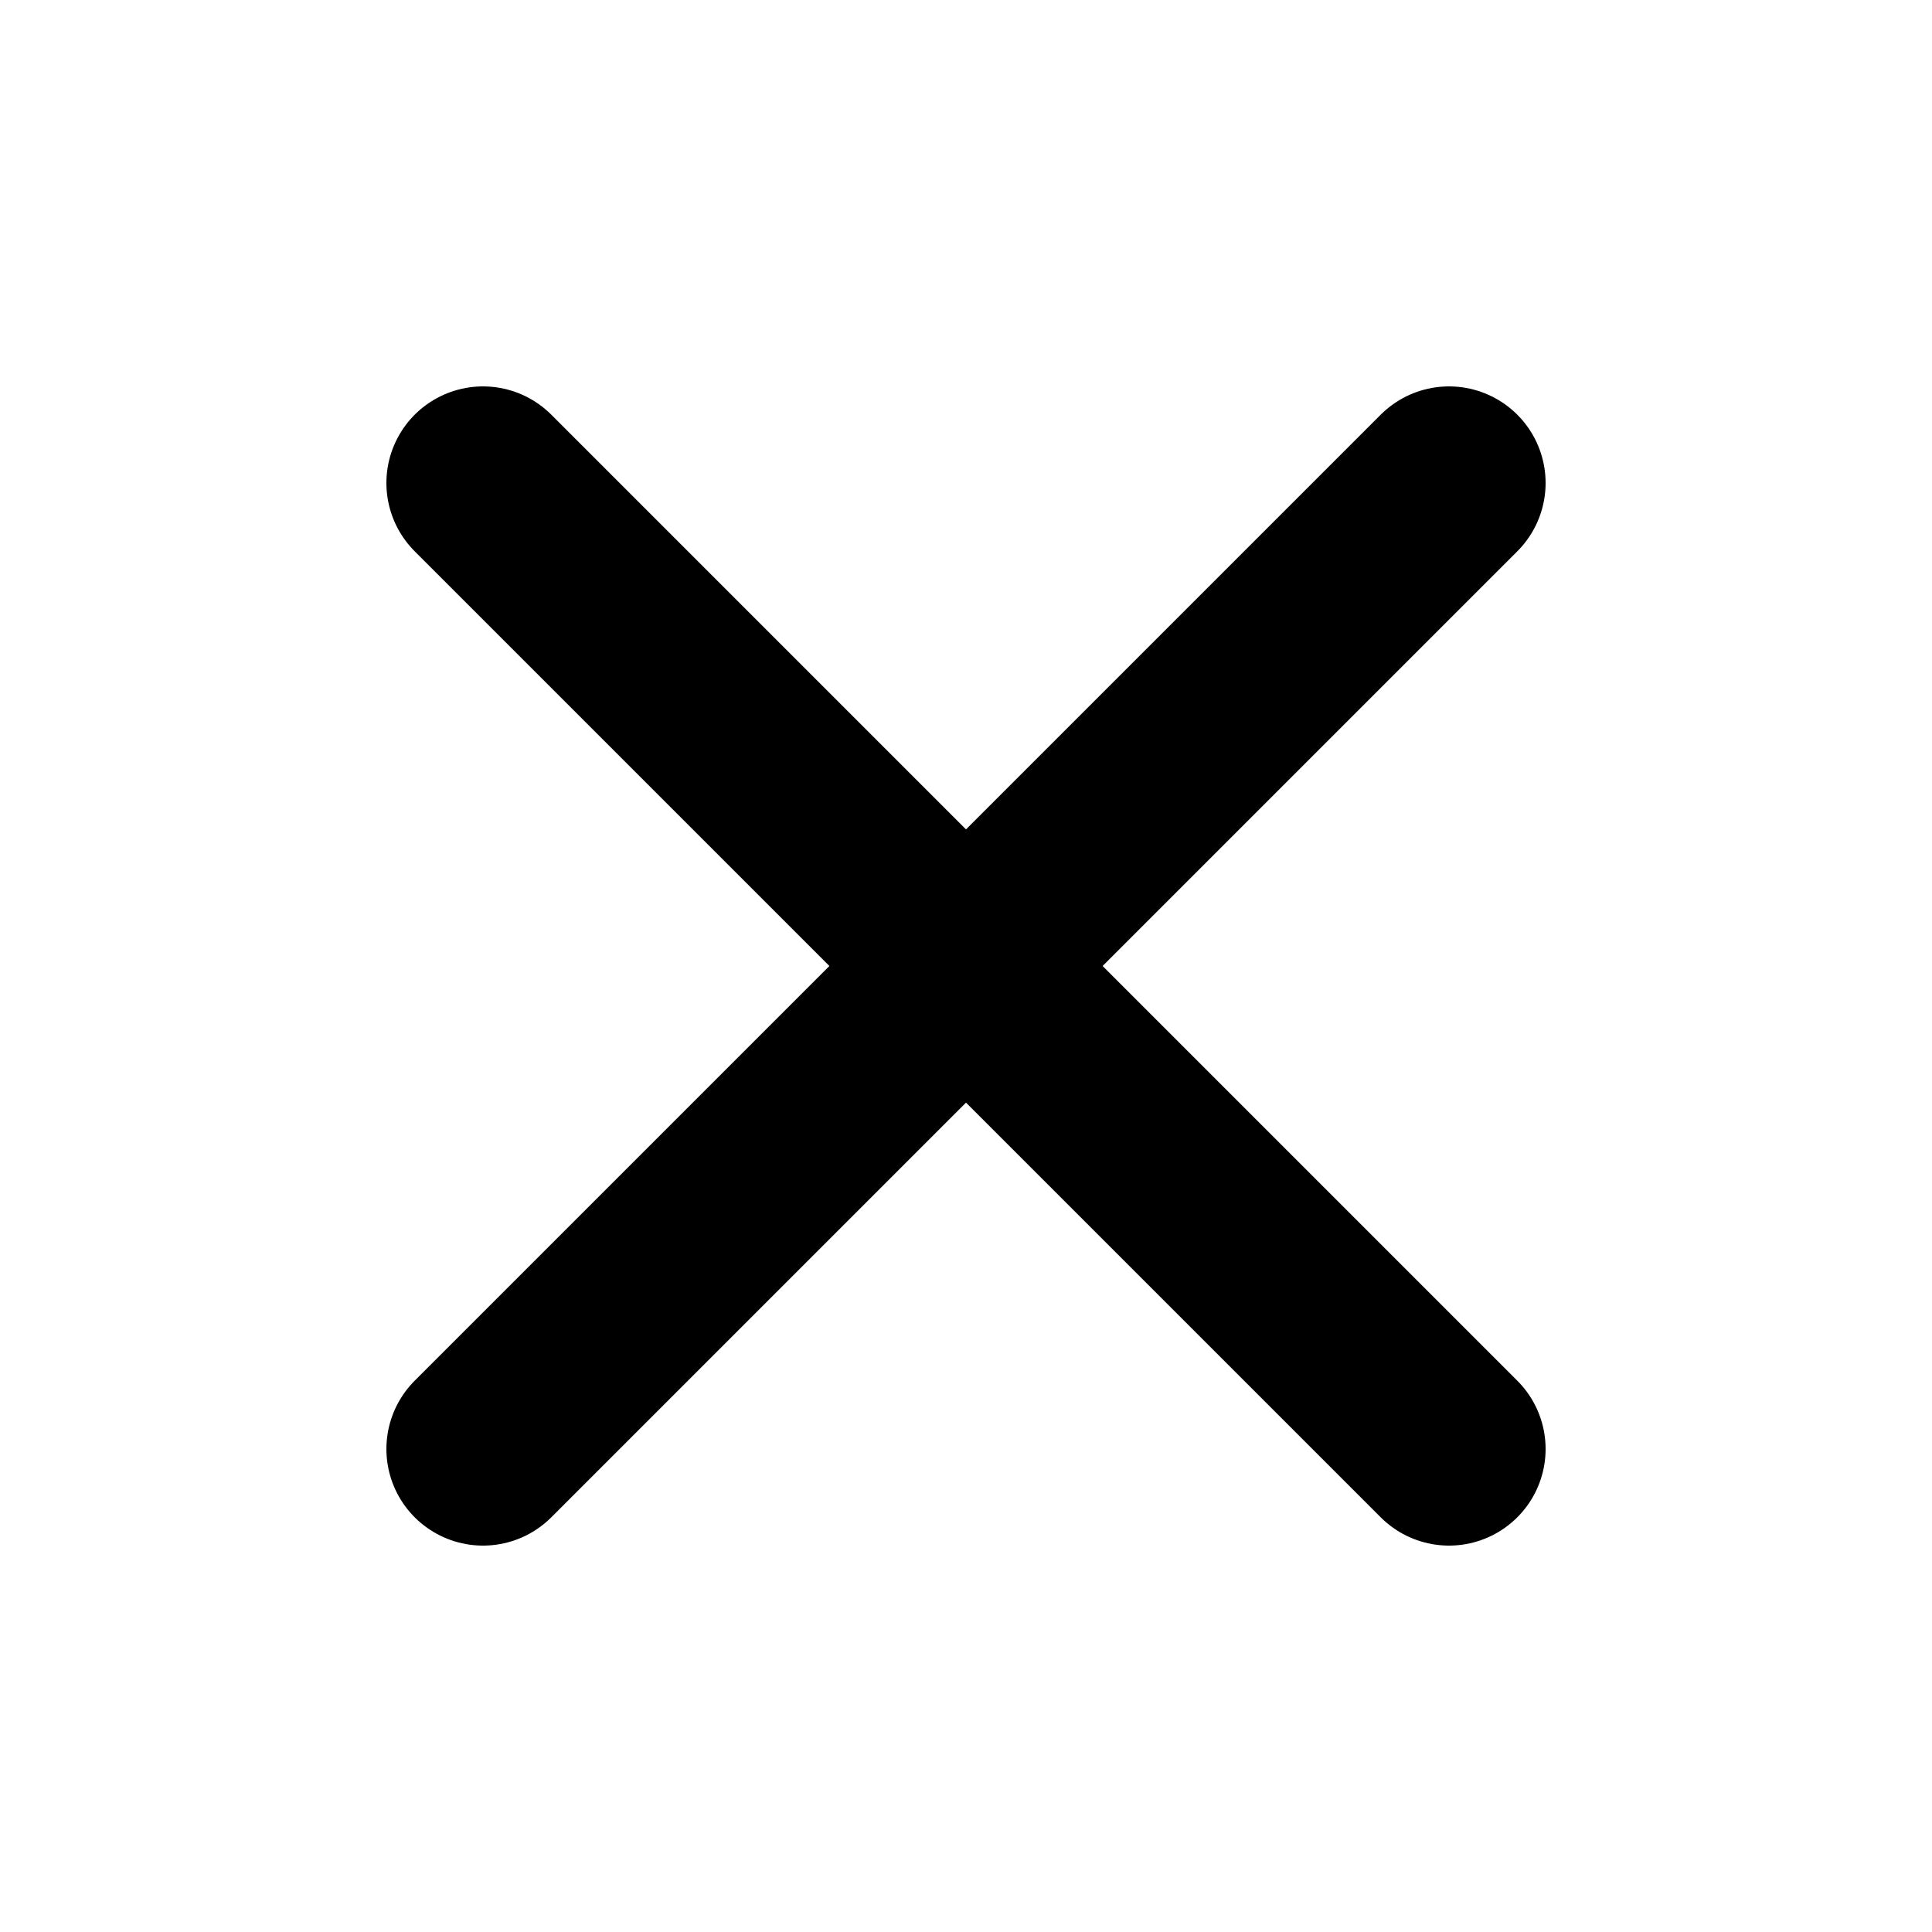
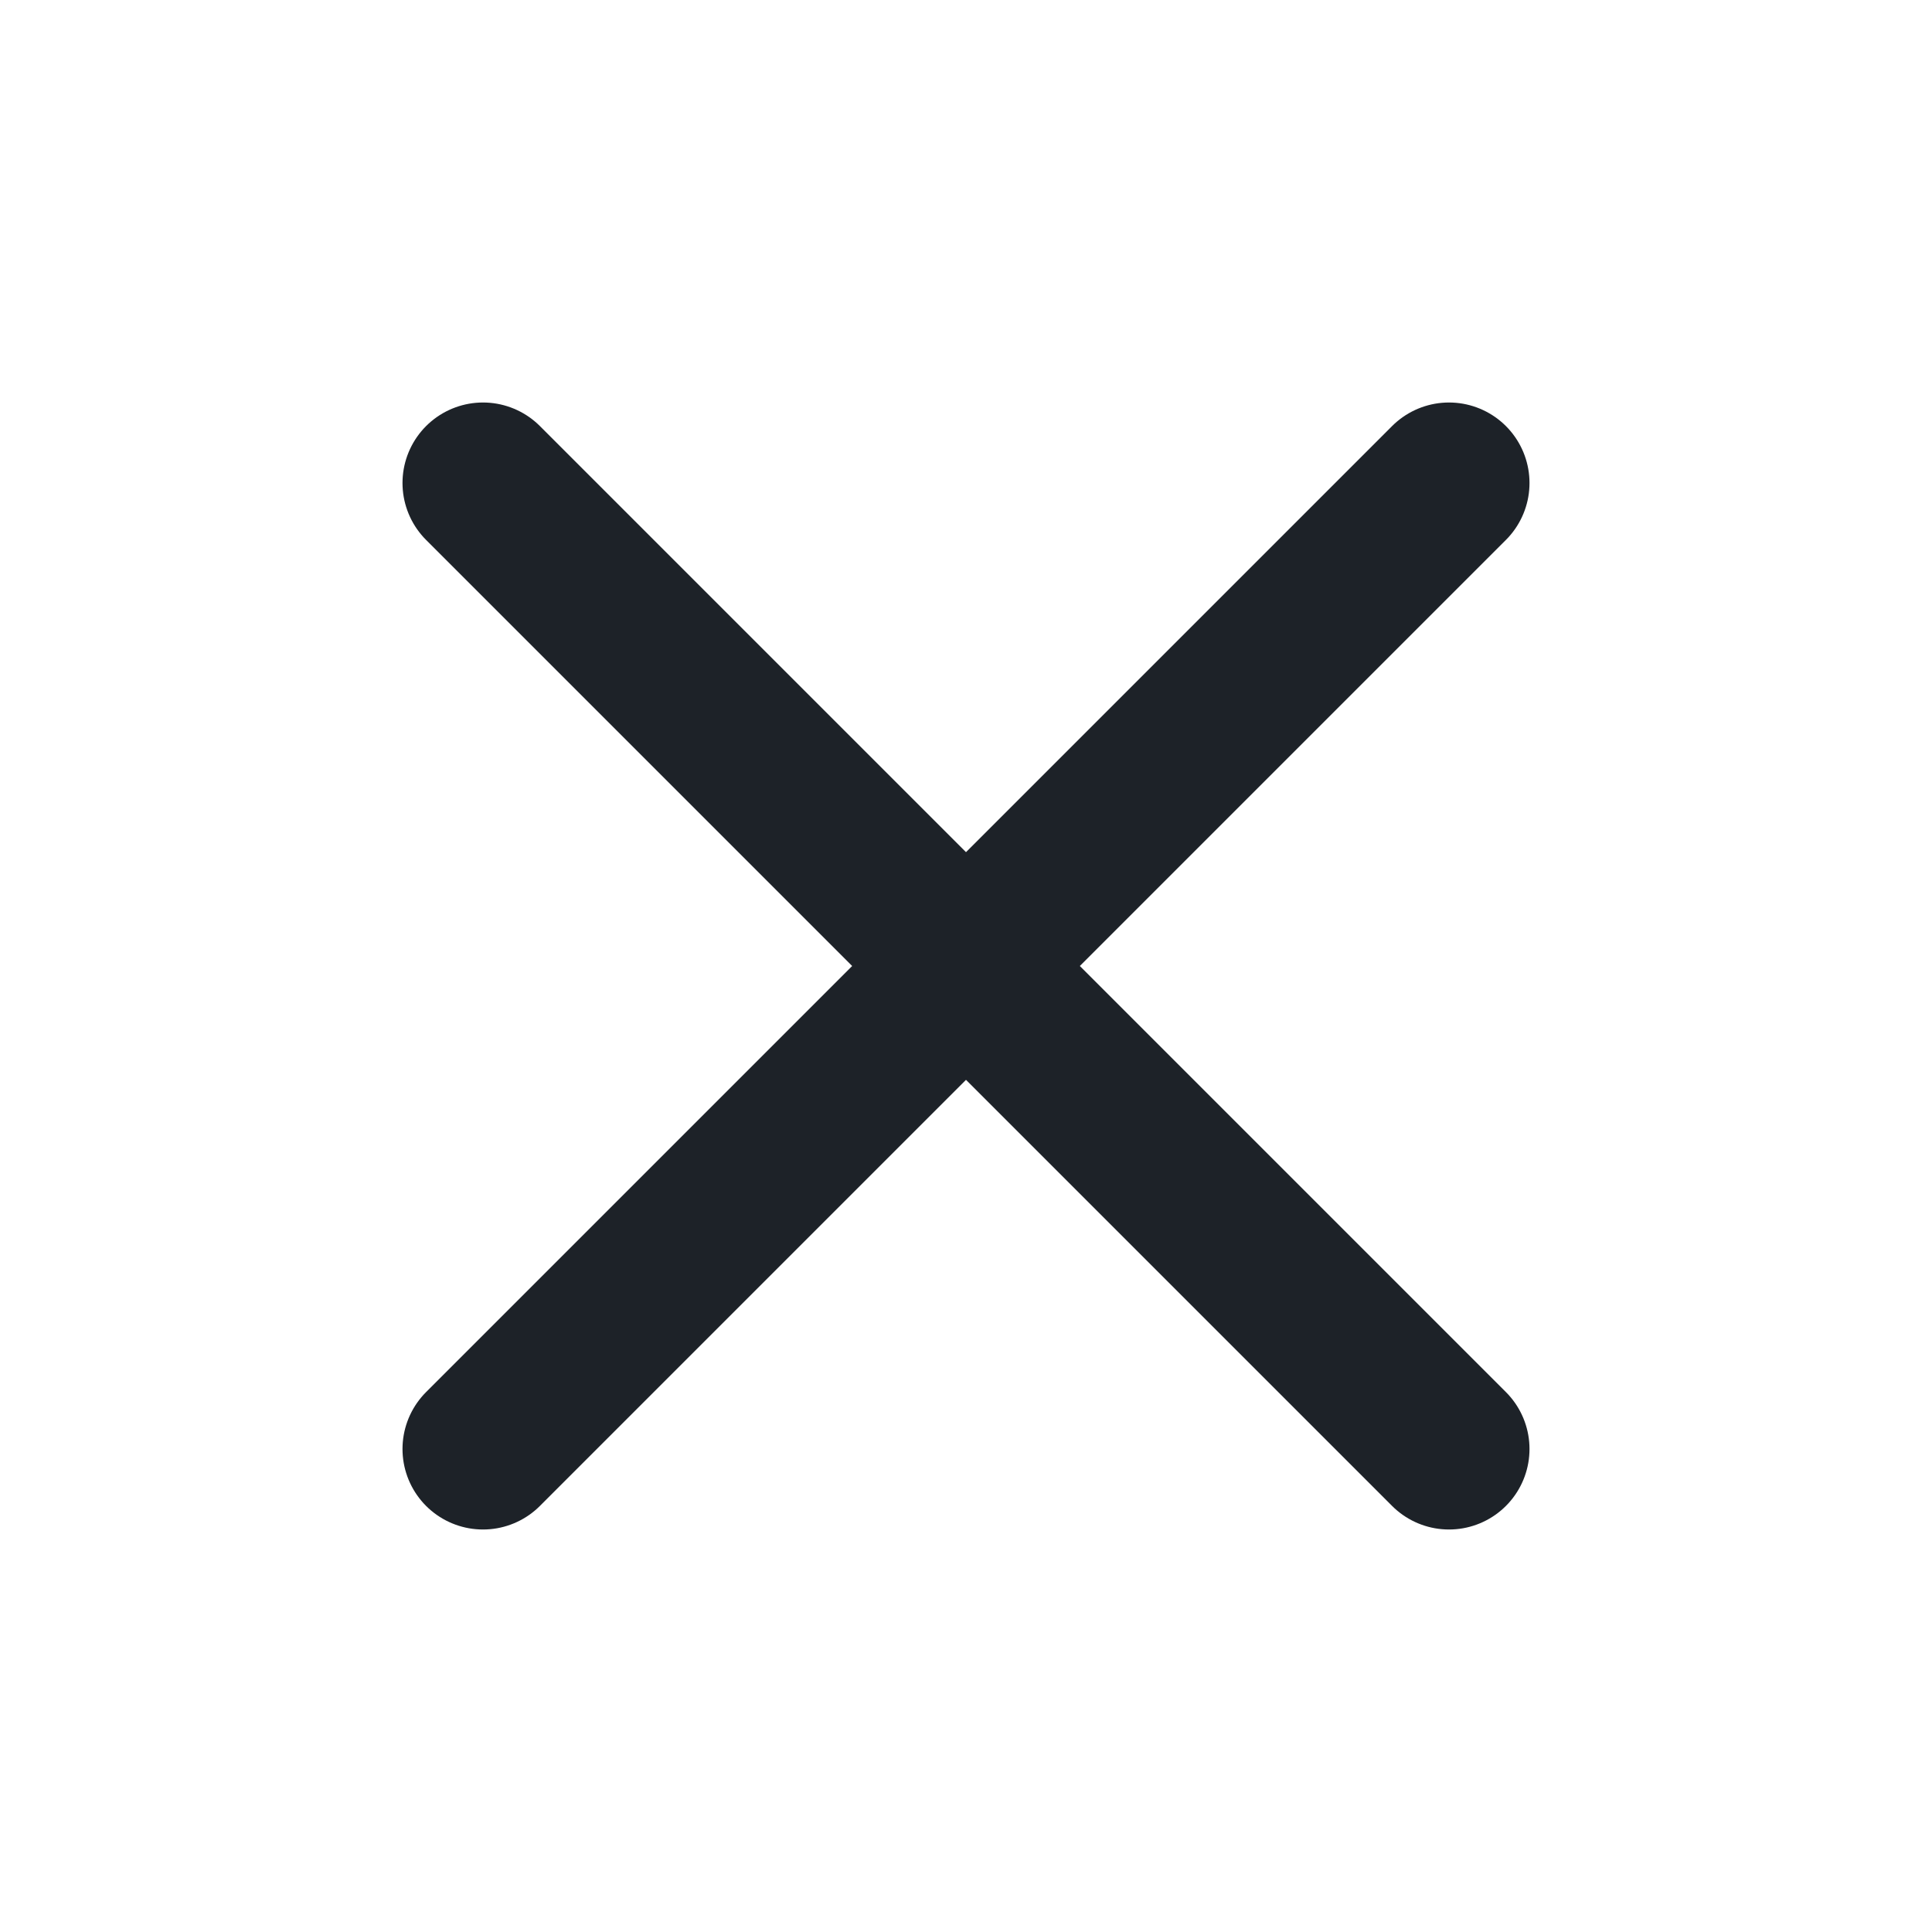
- <svg xmlns="http://www.w3.org/2000/svg" viewBox="0 0 24 24" fill="none" stroke="#000" stroke-width="2.4" stroke-linecap="round">
-   <path d="M6 6l12 12" />
-   <path d="M18 6 6 18" />
+ <svg xmlns="http://www.w3.org/2000/svg" viewBox="0 0 24 24" fill="none" stroke="#1d2228" stroke-width="2" stroke-linecap="round">
+   <path d="m6 6 12 12M18 6 6 18" />
</svg>
